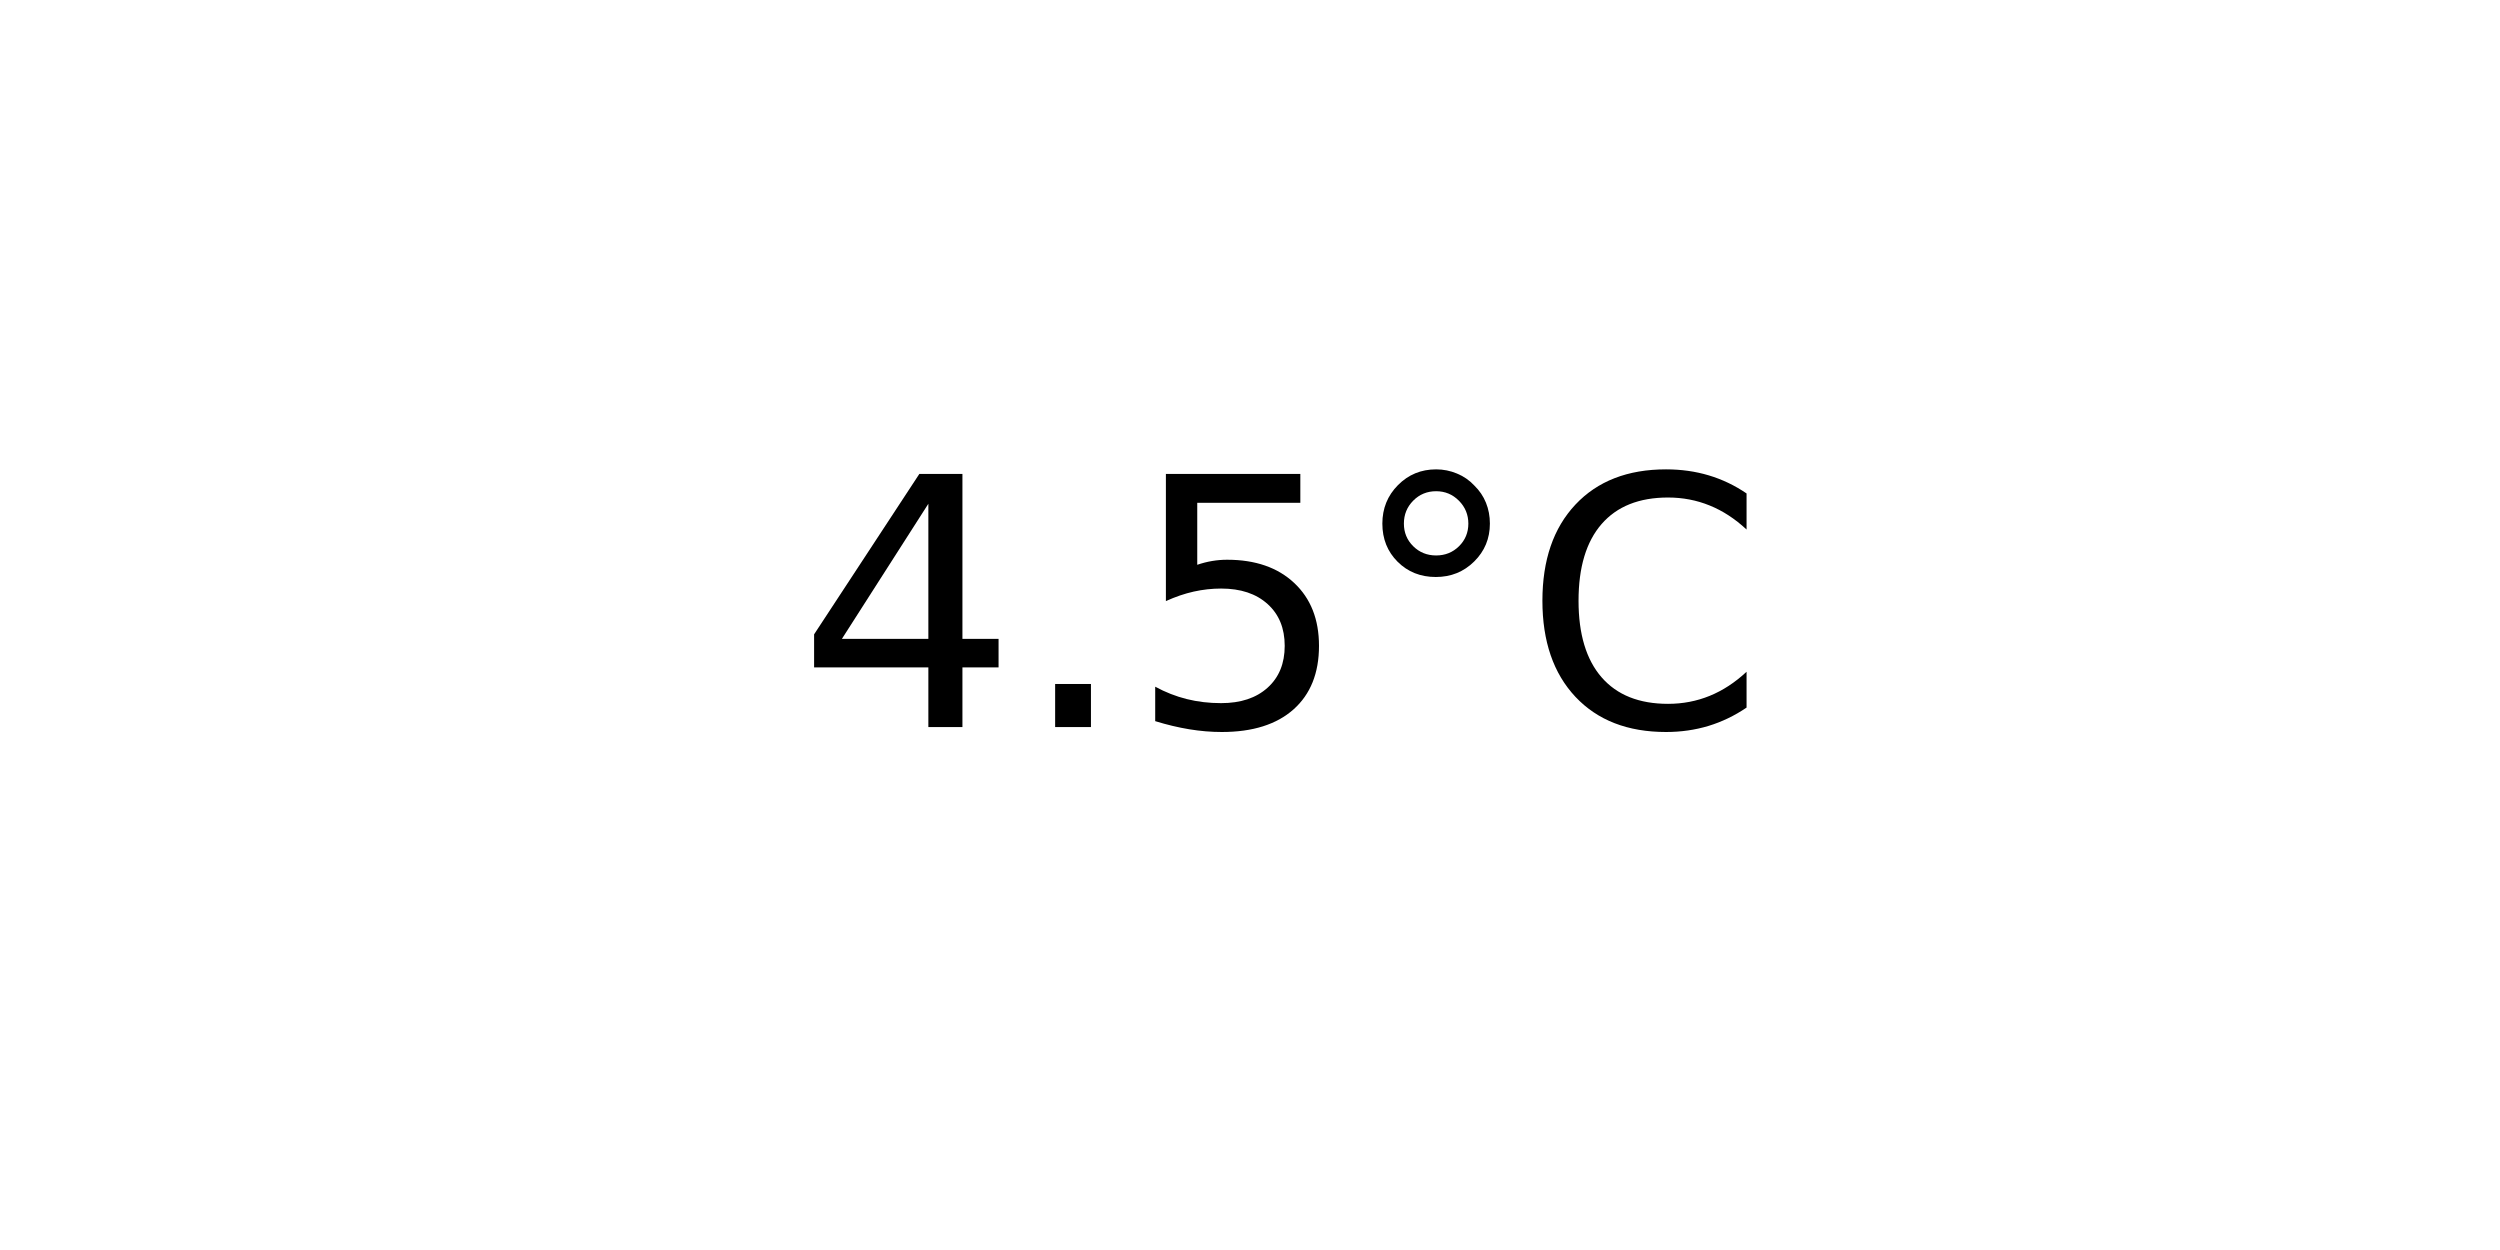
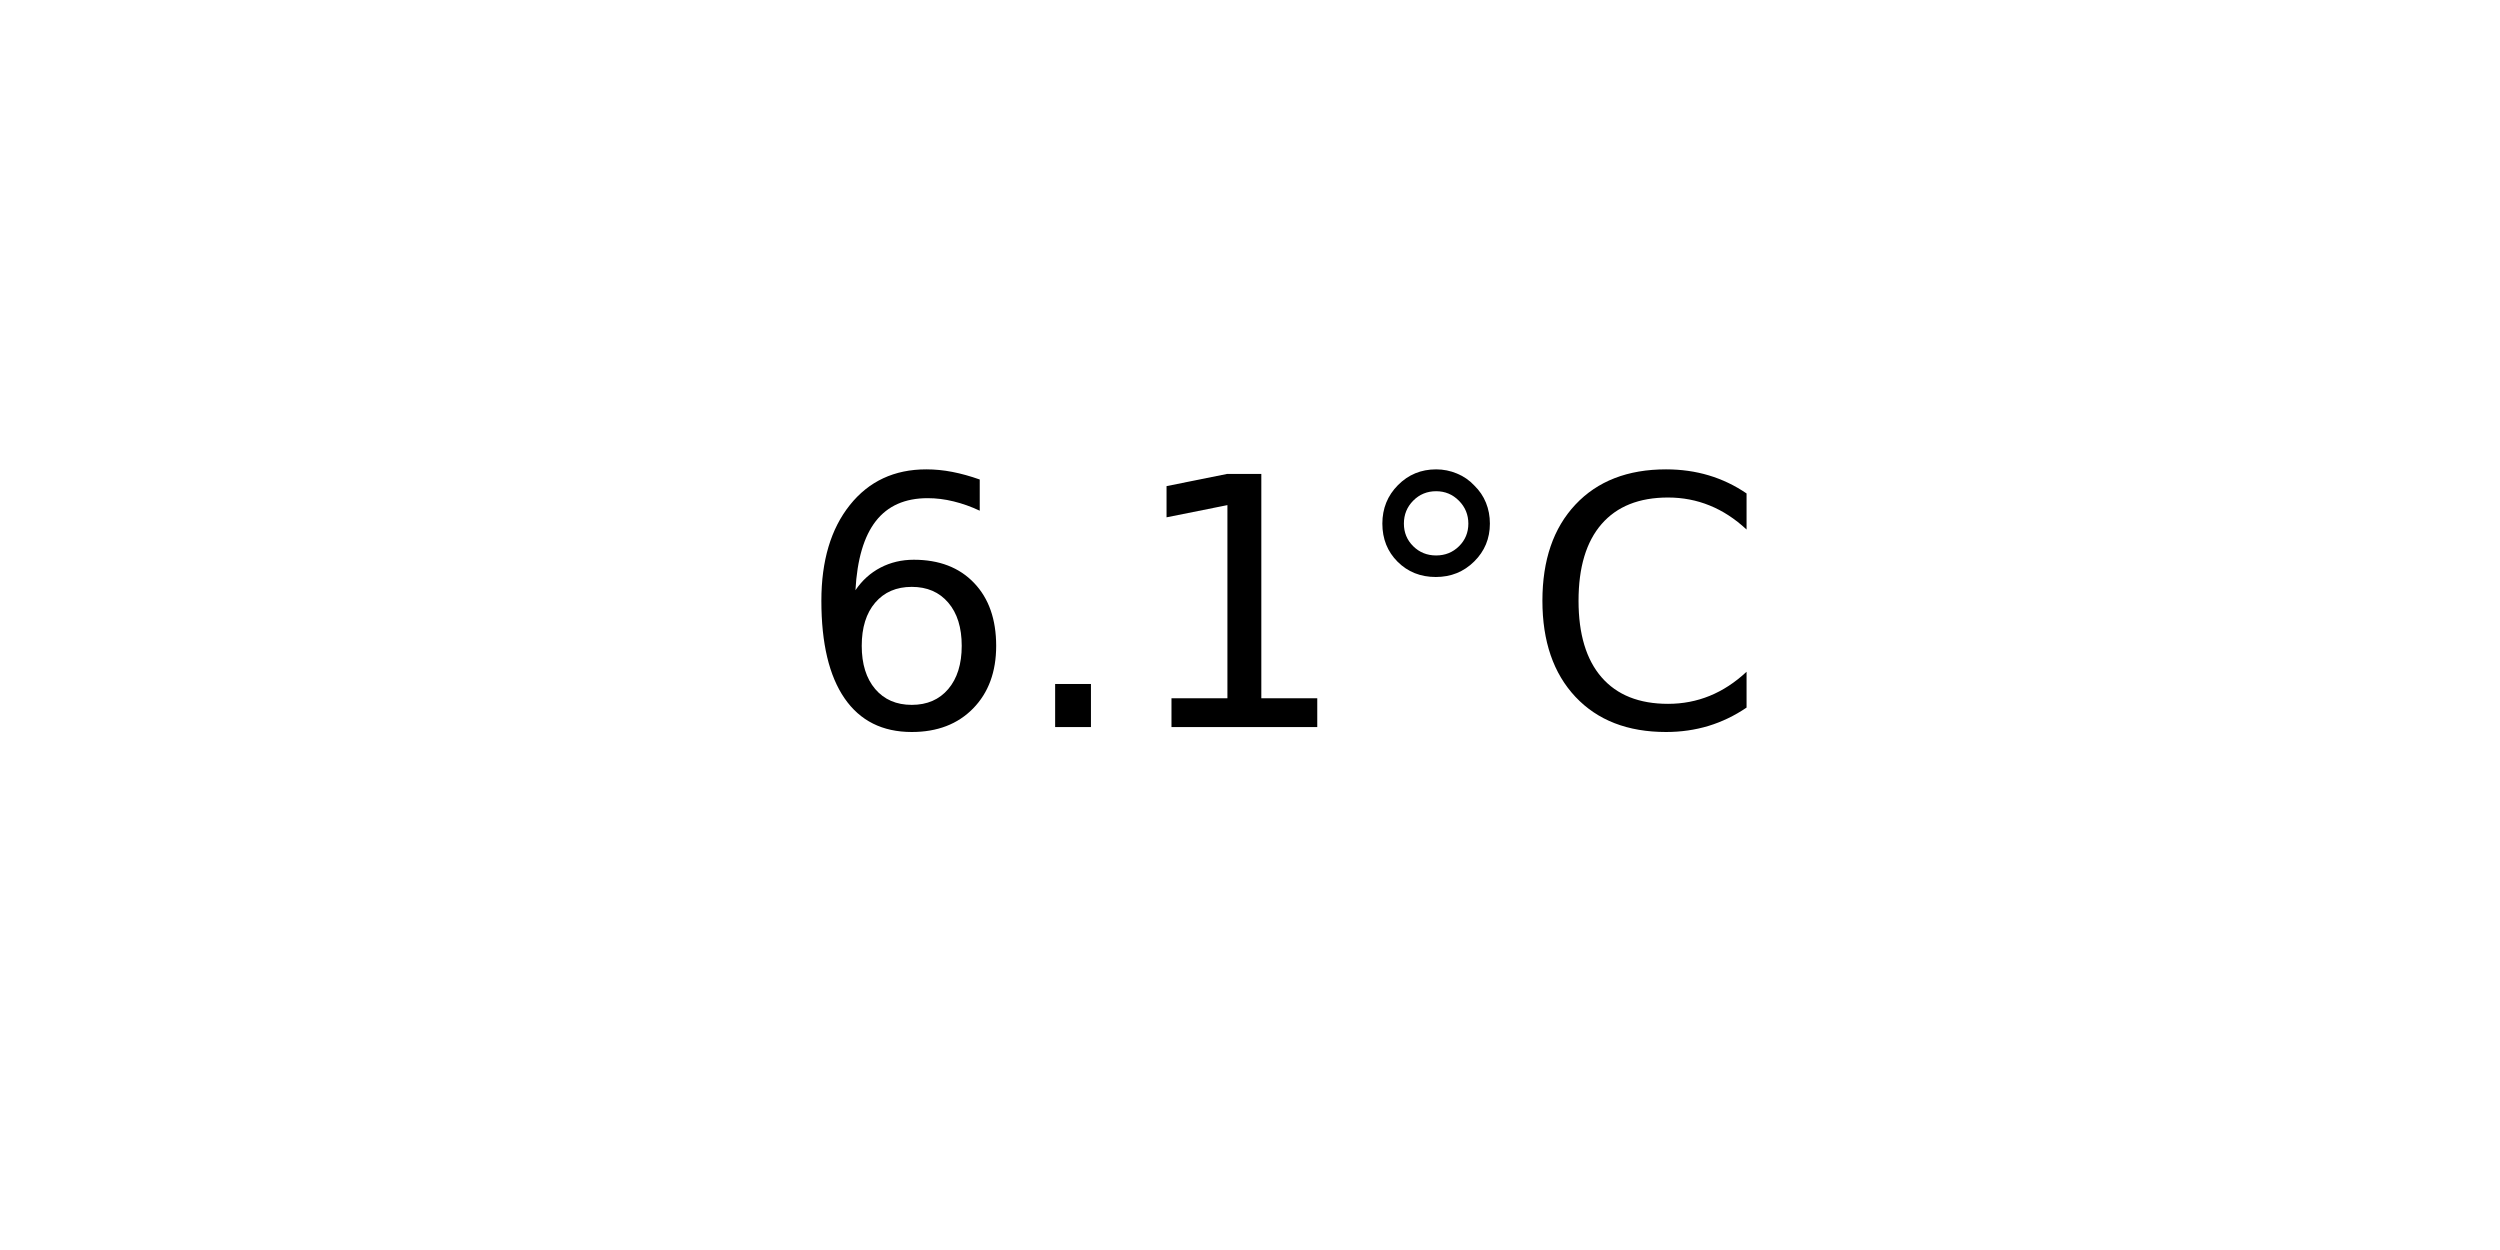
<svg xmlns="http://www.w3.org/2000/svg" xmlns:xlink="http://www.w3.org/1999/xlink" width="72pt" height="36pt" viewBox="0 0 72 36" version="1.1">
  <defs>
    <style type="text/css">*{stroke-linejoin: round; stroke-linecap: butt}</style>
  </defs>
  <g id="figure_1">
    <g id="axes_1">
      <g id="text_1">
        <g transform="translate(22.95703 20.93937) scale(0.1 -0.1)">
          <defs>
-             <path id="DejaVuSans-34" d="M 2419 4116  L 825 1625  L 2419 1625  L 2419 4116  z M 2253 4666  L 3047 4666  L 3047 1625  L 3713 1625  L 3713 1100  L 3047 1100  L 3047 0  L 2419 0  L 2419 1100  L 313 1100  L 313 1709  L 2253 4666  z " transform="scale(0.015625)" />
+             <path id="DejaVuSans-36" d="M 2113 2584  Q 1688 2584 1439 2293  Q 1191 2003 1191 1497  Q 1191 994 1439 701  Q 1688 409 2113 409  Q 2538 409 2786 701  Q 3034 994 3034 1497  Q 3034 2003 2786 2293  Q 2538 2584 2113 2584  z M 3366 4563  L 3366 3988  Q 3128 4100 2886 4159  Q 2644 4219 2406 4219  Q 1781 4219 1451 3797  Q 1122 3375 1075 2522  Q 1259 2794 1537 2939  Q 1816 3084 2150 3084  Q 2853 3084 3261 2657  Q 3669 2231 3669 1497  Q 3669 778 3244 343  Q 2819 -91 2113 -91  Q 1303 -91 875 529  Q 447 1150 447 2328  Q 447 3434 972 4092  Q 1497 4750 2381 4750  Q 2619 4750 2861 4703  Q 3103 4656 3366 4563  z " transform="scale(0.015625)" />
            <path id="DejaVuSans-2e" d="M 684 794  L 1344 794  L 1344 0  L 684 0  L 684 794  z " transform="scale(0.015625)" />
-             <path id="DejaVuSans-35" d="M 691 4666  L 3169 4666  L 3169 4134  L 1269 4134  L 1269 2991  Q 1406 3038 1543 3061  Q 1681 3084 1819 3084  Q 2600 3084 3056 2656  Q 3513 2228 3513 1497  Q 3513 744 3044 326  Q 2575 -91 1722 -91  Q 1428 -91 1123 -41  Q 819 9 494 109  L 494 744  Q 775 591 1075 516  Q 1375 441 1709 441  Q 2250 441 2565 725  Q 2881 1009 2881 1497  Q 2881 1984 2565 2268  Q 2250 2553 1709 2553  Q 1456 2553 1204 2497  Q 953 2441 691 2322  L 691 4666  z " transform="scale(0.015625)" />
+             <path id="DejaVuSans-31" d="M 794 531  L 1825 531  L 1825 4091  L 703 3866  L 703 4441  L 1819 4666  L 2450 4666  L 2450 531  L 3481 531  L 3481 0  L 794 0  L 794 531  z " transform="scale(0.015625)" />
            <path id="DejaVuSans-b0" d="M 1600 4347  Q 1350 4347 1178 4173  Q 1006 4000 1006 3750  Q 1006 3503 1178 3333  Q 1350 3163 1600 3163  Q 1850 3163 2022 3333  Q 2194 3503 2194 3750  Q 2194 3997 2020 4172  Q 1847 4347 1600 4347  z M 1600 4750  Q 1800 4750 1984 4673  Q 2169 4597 2303 4453  Q 2447 4313 2519 4134  Q 2591 3956 2591 3750  Q 2591 3338 2302 3052  Q 2013 2766 1594 2766  Q 1172 2766 890 3047  Q 609 3328 609 3750  Q 609 4169 896 4459  Q 1184 4750 1600 4750  z " transform="scale(0.015625)" />
            <path id="DejaVuSans-43" d="M 4122 4306  L 4122 3641  Q 3803 3938 3442 4084  Q 3081 4231 2675 4231  Q 1875 4231 1450 3742  Q 1025 3253 1025 2328  Q 1025 1406 1450 917  Q 1875 428 2675 428  Q 3081 428 3442 575  Q 3803 722 4122 1019  L 4122 359  Q 3791 134 3420 21  Q 3050 -91 2638 -91  Q 1578 -91 968 557  Q 359 1206 359 2328  Q 359 3453 968 4101  Q 1578 4750 2638 4750  Q 3056 4750 3426 4639  Q 3797 4528 4122 4306  z " transform="scale(0.015625)" />
          </defs>
-           <use xlink:href="#DejaVuSans-34" />
+           <use xlink:href="#DejaVuSans-36" />
          <use xlink:href="#DejaVuSans-2e" x="63.623" />
-           <use xlink:href="#DejaVuSans-35" x="95.41" />
+           <use xlink:href="#DejaVuSans-31" x="95.41" />
          <use xlink:href="#DejaVuSans-b0" x="159.033" />
          <use xlink:href="#DejaVuSans-43" x="209.033" />
        </g>
      </g>
    </g>
  </g>
</svg>
